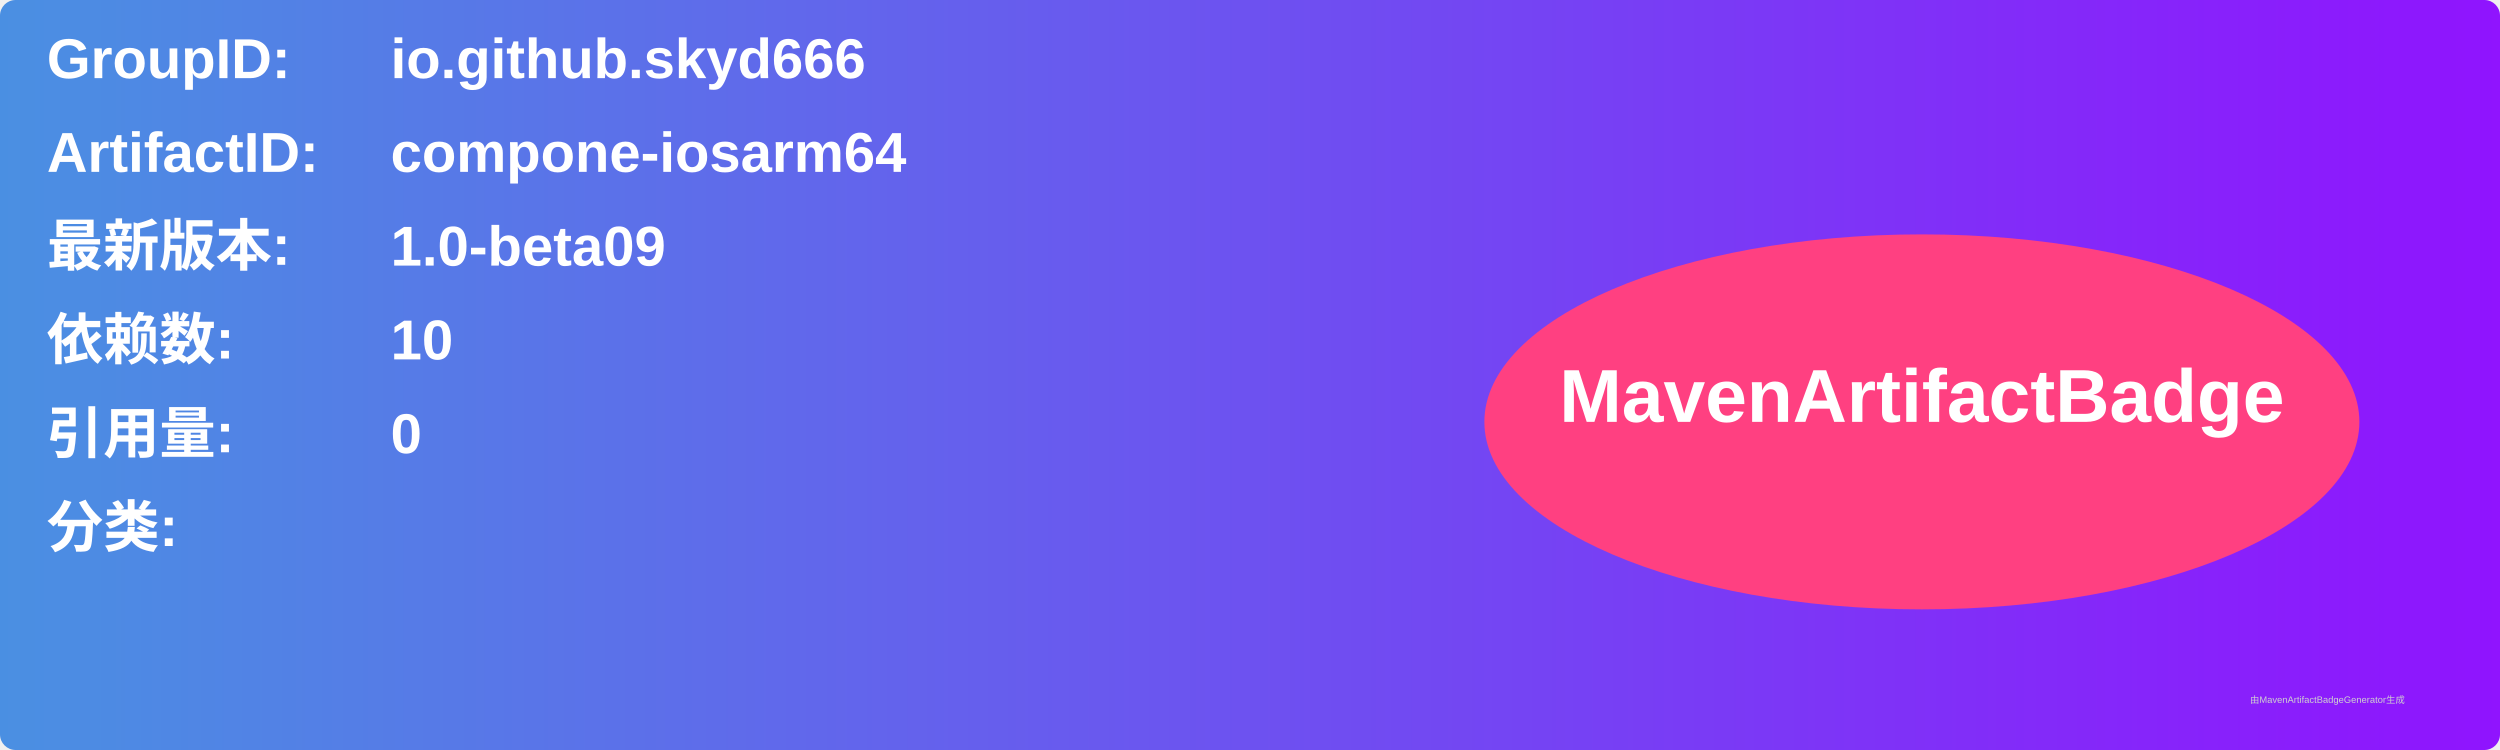
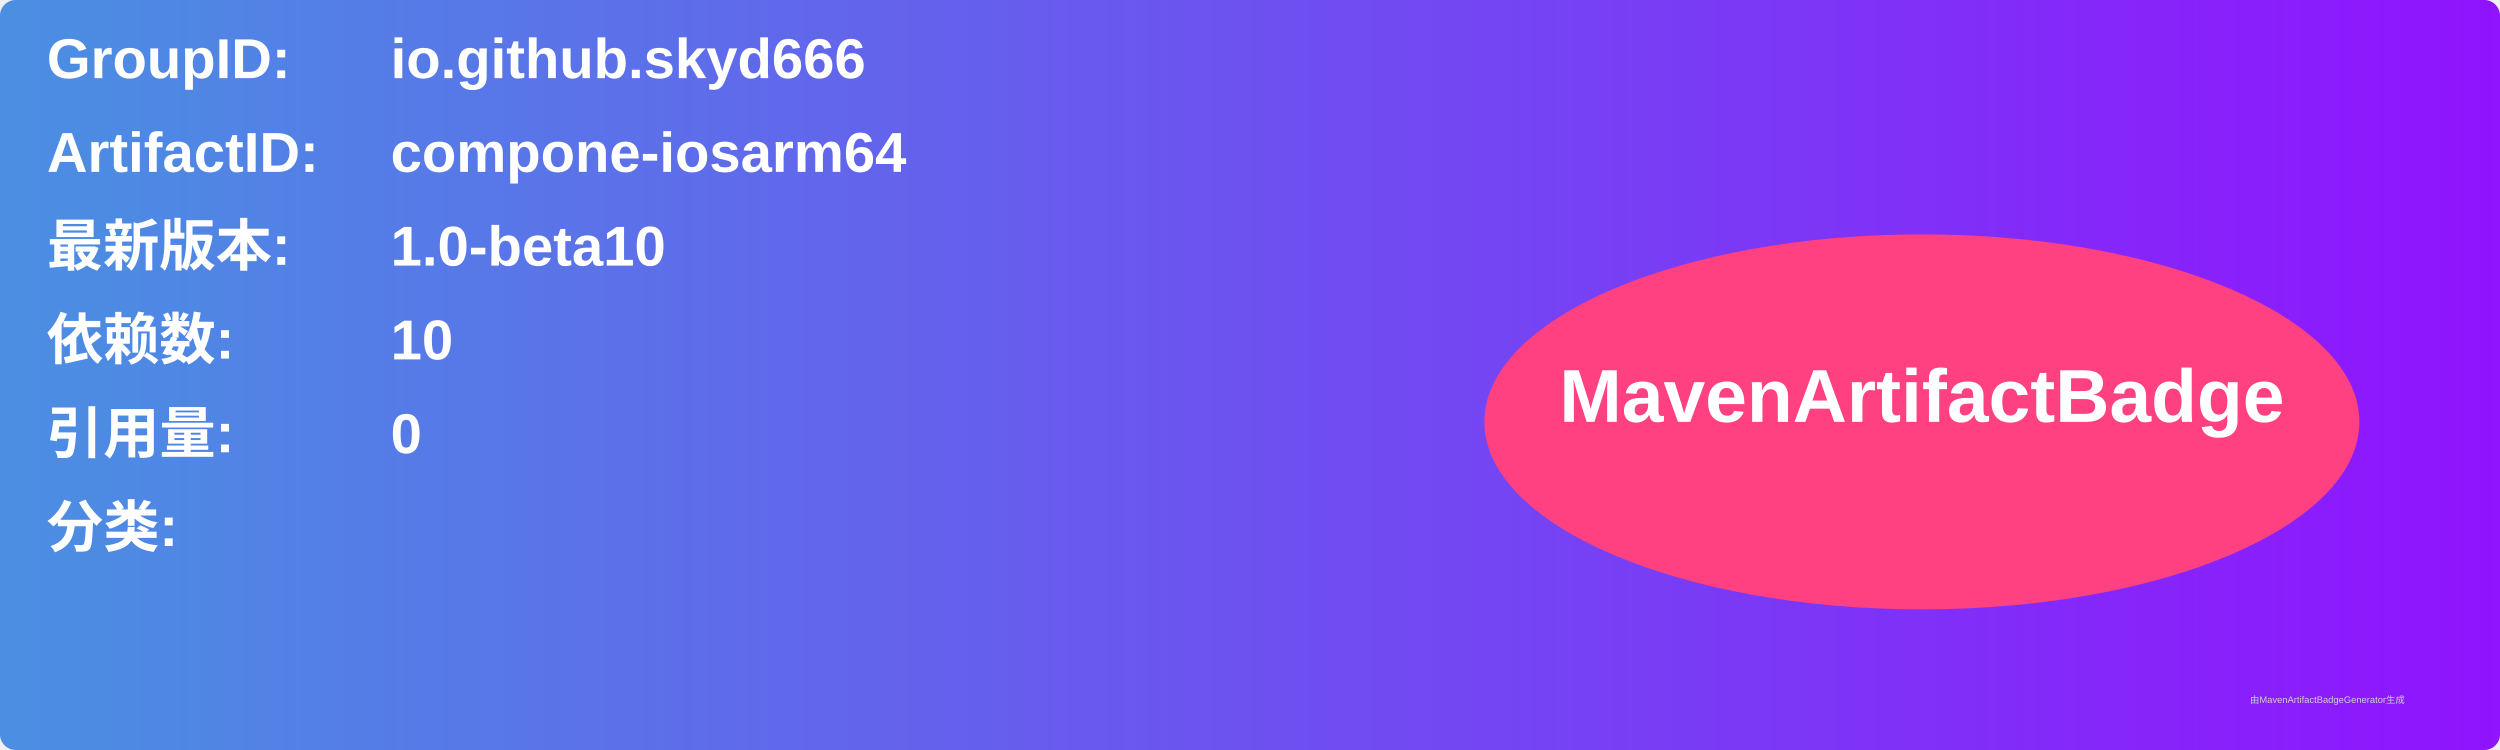
<svg xmlns="http://www.w3.org/2000/svg" width="800" height="240" viewBox="0 0 800 240">
  <linearGradient id="grad" x1="0%" y1="0%" x2="100%" y2="0%">
    <stop offset="0%" stop-color="#4a90e2" />
    <stop offset="100%" stop-color="#9013fe" />
  </linearGradient>
  <rect width="100%" height="100%" rx="5" ry="5" fill="url(#grad)" />
  <g transform="translate(15, 15)">
    <text x="0" y="10" font-family="Arial" font-size="18" fill="white" font-weight="bold" width="260">GroupID:</text>
    <text x="110" y="10" font-family="Arial" font-size="18" fill="white" font-weight="bold" width="460">io.github.skyd666</text>
    <text x="0" y="40" font-family="Arial" font-size="18" fill="white" font-weight="bold" width="260">ArtifactID:</text>
    <text x="110" y="40" font-family="Arial" font-size="18" fill="white" font-weight="bold" width="460">compone-iosarm64</text>
    <text x="0" y="70" font-family="Arial" font-size="18" fill="white" font-weight="bold">最新版本:</text>
    <text x="110" y="70" font-family="Arial" font-size="18" fill="white" font-weight="bold">
-       <tspan font-weight="bold">1.0-beta09</tspan>
+       <tspan font-weight="bold">1.0-beta10</tspan>
    </text>
    <text x="0" y="100" font-family="Arial" font-size="18" fill="white" font-weight="bold">依赖数: </text>
    <text x="110" y="100" font-family="Arial" font-size="18" fill="white">
      <tspan font-weight="bold">10</tspan>
    </text>
    <text x="0" y="130" font-family="Arial" font-size="18" fill="white" font-weight="bold">引用量: </text>
    <text x="110" y="130" font-family="Arial" font-size="18" fill="white">
      <tspan font-weight="bold">0</tspan>
    </text>
    <text x="0" y="160" font-family="Arial" font-size="18" fill="white" font-weight="bold">分类:</text>
    <text x="10" y="190" font-family="Arial" font-size="10" fill="white">
      <tspan font-weight="bold" />
    </text>
    <ellipse cx="600" cy="120" rx="140" ry="60" fill="#ff4081" />
    <text x="600" y="120" text-anchor="middle" font-family="Arial" font-size="24" fill="white" font-weight="bold">MavenArtifactBadge</text>
  </g>
  <text x="720" y="225" font-family="Arial" font-size="3" fill="#d0d0d0">由MavenArtifactBadgeGenerator生成</text>
</svg>
